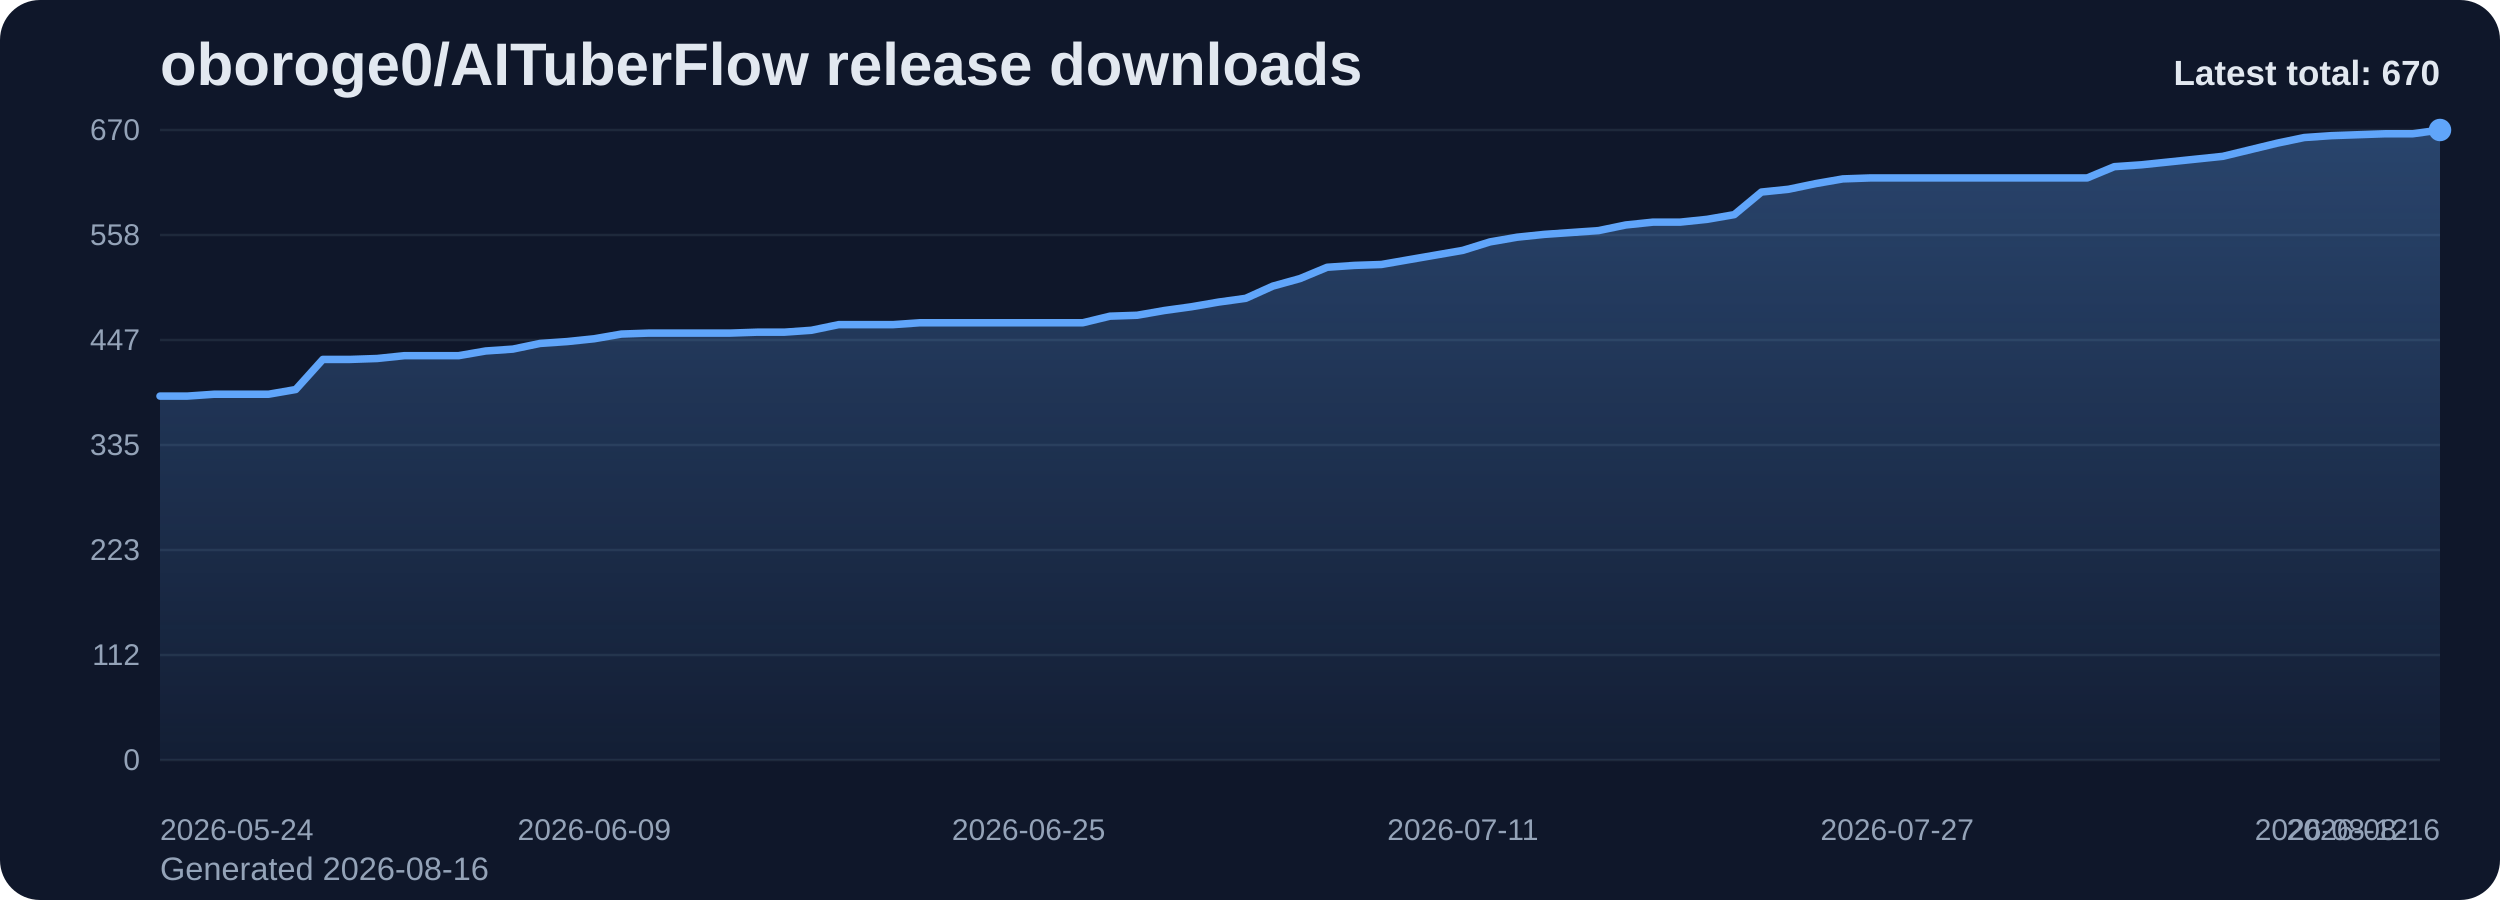
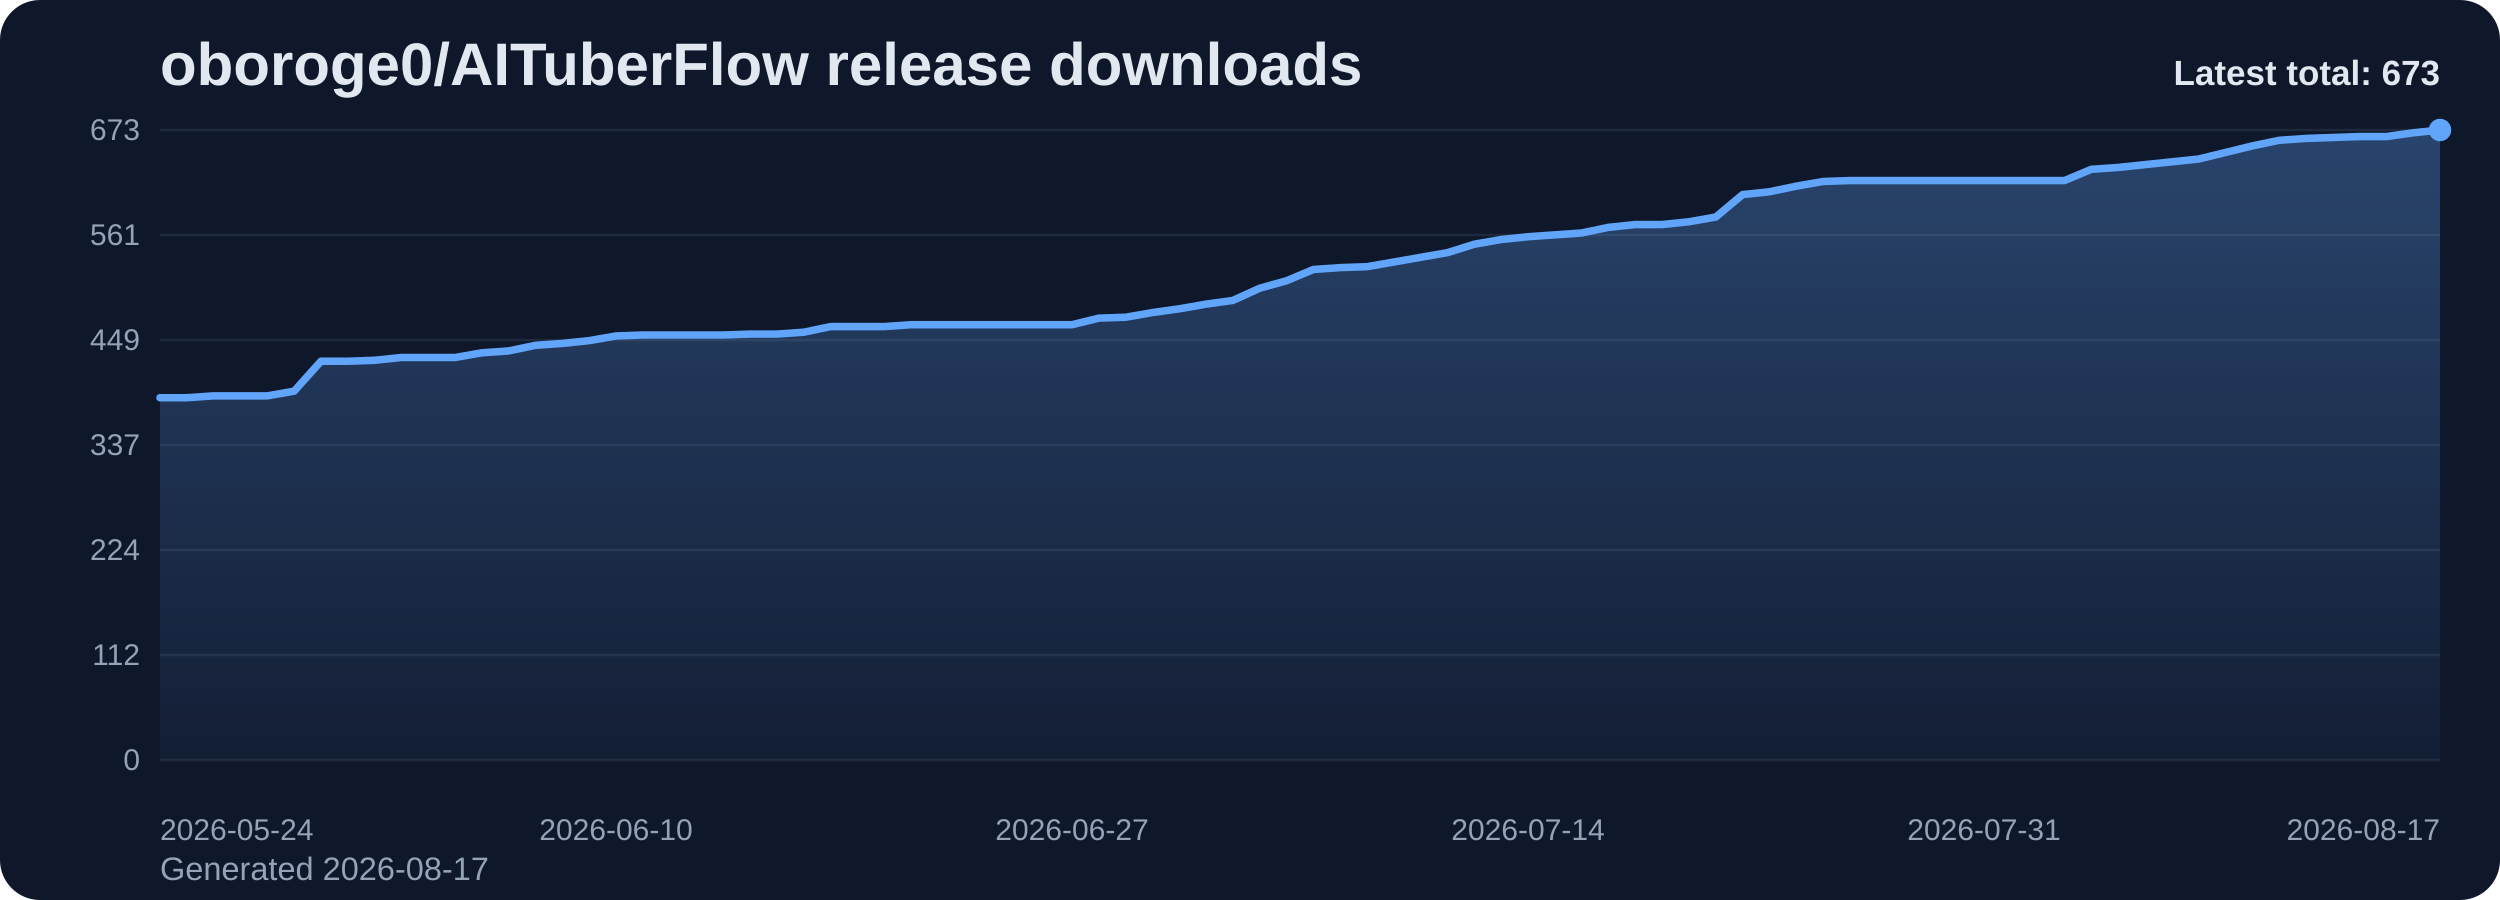
<svg xmlns="http://www.w3.org/2000/svg" viewBox="0 0 1000 360" role="img" aria-label="oboroge0/AITuberFlow release downloads chart">
  <defs>
    <linearGradient id="fill-total-trend-slate" x1="0" y1="0" x2="0" y2="1">
      <stop offset="0%" stop-color="#60a5fa" stop-opacity="0.32" />
      <stop offset="100%" stop-color="#60a5fa" stop-opacity="0.05" />
    </linearGradient>
    <style>
      .bg { fill: #0f172a; }
      .title { font: 700 24px Arial, sans-serif; fill: #e2e8f0; }
      .sub { font: 400 13px Arial, sans-serif; fill: #94a3b8; }
      .grid { stroke: #1e293b; stroke-width: 1; }
      .axis { font: 400 12px Arial, sans-serif; fill: #94a3b8; }
      .line { fill: none; stroke: #60a5fa; stroke-width: 3; stroke-linecap: round; stroke-linejoin: round; }
      .dot { fill: #60a5fa; }
      .value { font: 600 11px Arial, sans-serif; fill: #cbd5e1; }
      .latest { font: 700 14px Arial, sans-serif; fill: #e2e8f0; }
    </style>
  </defs>
  <rect class="bg" x="0" y="0" width="1000" height="360" rx="16" />
  <text class="title" x="64" y="34">oboroge0/AITuberFlow release downloads</text>
-   <text class="sub" x="64" y="352">Generated 2026-08-16</text>
+   <text class="sub" x="64" y="352">Generated 2026-08-17</text>
  <line x1="64" y1="52.00" x2="976" y2="52.00" class="grid" />
-   <text x="56" y="56.00" text-anchor="end" class="axis">670</text>
+   <text x="56" y="56.00" text-anchor="end" class="axis">673</text>
  <line x1="64" y1="94.00" x2="976" y2="94.00" class="grid" />
-   <text x="56" y="98.00" text-anchor="end" class="axis">558</text>
+   <text x="56" y="98.00" text-anchor="end" class="axis">561</text>
  <line x1="64" y1="136.00" x2="976" y2="136.00" class="grid" />
-   <text x="56" y="140.00" text-anchor="end" class="axis">447</text>
+   <text x="56" y="140.00" text-anchor="end" class="axis">449</text>
  <line x1="64" y1="178.00" x2="976" y2="178.00" class="grid" />
-   <text x="56" y="182.00" text-anchor="end" class="axis">335</text>
+   <text x="56" y="182.00" text-anchor="end" class="axis">337</text>
  <line x1="64" y1="220.00" x2="976" y2="220.00" class="grid" />
-   <text x="56" y="224.00" text-anchor="end" class="axis">223</text>
+   <text x="56" y="224.00" text-anchor="end" class="axis">224</text>
  <line x1="64" y1="262.00" x2="976" y2="262.00" class="grid" />
  <text x="56" y="266.00" text-anchor="end" class="axis">112</text>
  <line x1="64" y1="304.00" x2="976" y2="304.00" class="grid" />
  <text x="56" y="308.00" text-anchor="end" class="axis">0</text>
-   <path d="M 64.00 304 L 64.00 158.44 L 74.86 158.44 L 85.71 157.69 L 96.57 157.69 L 107.43 157.69 L 118.29 155.81 L 129.14 143.77 L 140.00 143.77 L 150.86 143.40 L 161.71 142.27 L 172.57 142.27 L 183.43 142.27 L 194.29 140.39 L 205.14 139.64 L 216.00 137.38 L 226.86 136.63 L 237.71 135.50 L 248.57 133.62 L 259.43 133.24 L 270.29 133.24 L 281.14 133.24 L 292.00 133.24 L 302.86 132.87 L 313.71 132.87 L 324.57 132.11 L 335.43 129.86 L 346.29 129.86 L 357.14 129.86 L 368.00 129.10 L 378.86 129.10 L 389.71 129.10 L 400.57 129.10 L 411.43 129.10 L 422.29 129.10 L 433.14 129.10 L 444.00 126.47 L 454.86 126.10 L 465.71 124.21 L 476.57 122.71 L 487.43 120.83 L 498.29 119.33 L 509.14 114.44 L 520.00 111.43 L 530.86 106.91 L 541.71 106.16 L 552.57 105.79 L 563.43 103.90 L 574.29 102.02 L 585.14 100.14 L 596.00 96.76 L 606.86 94.88 L 617.71 93.75 L 628.57 93.00 L 639.43 92.24 L 650.29 89.99 L 661.14 88.86 L 672.00 88.86 L 682.86 87.73 L 693.71 85.85 L 704.57 76.82 L 715.43 75.70 L 726.29 73.44 L 737.14 71.56 L 748.00 71.18 L 758.86 71.18 L 769.71 71.18 L 780.57 71.18 L 791.43 71.18 L 802.29 71.18 L 813.14 71.18 L 824.00 71.18 L 834.86 71.18 L 845.71 66.67 L 856.57 65.92 L 867.43 64.79 L 878.29 63.66 L 889.14 62.53 L 900.00 59.90 L 910.86 57.27 L 921.71 55.01 L 932.57 54.26 L 943.43 53.88 L 954.29 53.50 L 965.14 53.50 L 976.00 52.00 L 976.00 304 Z" fill="url(#fill-total-trend-slate)" />
-   <polyline class="line" points="64.00,158.44 74.86,158.44 85.71,157.69 96.57,157.69 107.43,157.69 118.29,155.81 129.14,143.77 140.00,143.77 150.86,143.40 161.71,142.27 172.57,142.27 183.43,142.27 194.29,140.39 205.14,139.64 216.00,137.38 226.86,136.63 237.71,135.50 248.57,133.62 259.43,133.24 270.29,133.24 281.14,133.24 292.00,133.24 302.86,132.87 313.71,132.87 324.57,132.11 335.43,129.86 346.29,129.86 357.14,129.86 368.00,129.10 378.86,129.10 389.71,129.10 400.57,129.10 411.43,129.10 422.29,129.10 433.14,129.10 444.00,126.47 454.86,126.10 465.71,124.21 476.57,122.71 487.43,120.83 498.29,119.33 509.14,114.44 520.00,111.43 530.86,106.91 541.71,106.16 552.57,105.79 563.43,103.90 574.29,102.02 585.14,100.14 596.00,96.76 606.86,94.88 617.71,93.75 628.57,93.00 639.43,92.24 650.29,89.99 661.14,88.86 672.00,88.86 682.86,87.73 693.71,85.85 704.57,76.82 715.43,75.70 726.29,73.44 737.14,71.56 748.00,71.18 758.86,71.18 769.71,71.18 780.57,71.18 791.43,71.18 802.29,71.18 813.14,71.18 824.00,71.18 834.86,71.18 845.71,66.67 856.57,65.92 867.43,64.79 878.29,63.66 889.14,62.53 900.00,59.90 910.86,57.27 921.71,55.01 932.57,54.26 943.43,53.88 954.29,53.50 965.14,53.50 976.00,52.00" />
+   <path d="M 64.00 304 L 64.00 159.09 L 74.73 159.09 L 85.46 158.34 L 96.19 158.34 L 106.92 158.34 L 117.65 156.47 L 128.38 144.49 L 139.11 144.49 L 149.84 144.11 L 160.56 142.99 L 171.29 142.99 L 182.02 142.99 L 192.75 141.12 L 203.48 140.37 L 214.21 138.12 L 224.94 137.37 L 235.67 136.25 L 246.40 134.38 L 257.13 134.00 L 267.86 134.00 L 278.59 134.00 L 289.32 134.00 L 300.05 133.63 L 310.78 133.63 L 321.51 132.88 L 332.24 130.63 L 342.96 130.63 L 353.69 130.63 L 364.42 129.88 L 375.15 129.88 L 385.88 129.88 L 396.61 129.88 L 407.34 129.88 L 418.07 129.88 L 428.80 129.88 L 439.53 127.26 L 450.26 126.89 L 460.99 125.02 L 471.72 123.52 L 482.45 121.65 L 493.18 120.15 L 503.91 115.28 L 514.64 112.29 L 525.36 107.79 L 536.09 107.04 L 546.82 106.67 L 557.55 104.80 L 568.28 102.92 L 579.01 101.05 L 589.74 97.68 L 600.47 95.81 L 611.20 94.69 L 621.93 93.94 L 632.66 93.19 L 643.39 90.94 L 654.12 89.82 L 664.85 89.82 L 675.58 88.70 L 686.31 86.82 L 697.04 77.84 L 707.76 76.71 L 718.49 74.47 L 729.22 72.59 L 739.95 72.22 L 750.68 72.22 L 761.41 72.22 L 772.14 72.22 L 782.87 72.22 L 793.60 72.22 L 804.33 72.22 L 815.06 72.22 L 825.79 72.22 L 836.52 67.73 L 847.25 66.98 L 857.98 65.85 L 868.71 64.73 L 879.44 63.61 L 890.16 60.99 L 900.89 58.37 L 911.62 56.12 L 922.35 55.37 L 933.08 55.00 L 943.81 54.62 L 954.54 54.62 L 965.27 53.12 L 976.00 52.00 L 976.00 304 Z" fill="url(#fill-total-trend-slate)" />
+   <polyline class="line" points="64.00,159.09 74.73,159.09 85.46,158.34 96.19,158.34 106.92,158.34 117.65,156.47 128.38,144.49 139.11,144.49 149.84,144.11 160.56,142.99 171.29,142.99 182.02,142.99 192.75,141.12 203.48,140.37 214.21,138.12 224.94,137.37 235.67,136.25 246.40,134.38 257.13,134.00 267.86,134.00 278.59,134.00 289.32,134.00 300.05,133.63 310.78,133.63 321.51,132.88 332.24,130.63 342.96,130.63 353.69,130.63 364.42,129.88 375.15,129.88 385.88,129.88 396.61,129.88 407.34,129.88 418.07,129.88 428.80,129.88 439.53,127.26 450.26,126.89 460.99,125.02 471.72,123.52 482.45,121.65 493.18,120.15 503.91,115.28 514.64,112.29 525.36,107.79 536.09,107.04 546.82,106.67 557.55,104.80 568.28,102.92 579.01,101.05 589.74,97.68 600.47,95.81 611.20,94.69 621.93,93.94 632.66,93.19 643.39,90.94 654.12,89.82 664.85,89.82 675.58,88.70 686.31,86.82 697.04,77.84 707.76,76.71 718.49,74.47 729.22,72.59 739.95,72.22 750.68,72.22 761.41,72.22 772.14,72.22 782.87,72.22 793.60,72.22 804.33,72.22 815.06,72.22 825.79,72.22 836.52,67.73 847.25,66.98 857.98,65.85 868.71,64.73 879.44,63.61 890.16,60.99 900.89,58.37 911.62,56.12 922.35,55.37 933.08,55.00 943.81,54.62 954.54,54.62 965.27,53.12 976.00,52.00" />
  <circle class="dot" cx="976.00" cy="52.00" r="4.5" />
  <text class="axis" x="64.00" y="336" text-anchor="start">2026-05-24</text>
-   <text class="axis" x="237.71" y="336" text-anchor="middle">2026-06-09</text>
-   <text class="axis" x="411.43" y="336" text-anchor="middle">2026-06-25</text>
-   <text class="axis" x="585.14" y="336" text-anchor="middle">2026-07-11</text>
-   <text class="axis" x="758.86" y="336" text-anchor="middle">2026-07-27</text>
-   <text class="axis" x="932.57" y="336" text-anchor="middle">2026-08-12</text>
-   <text class="axis" x="976.00" y="336" text-anchor="end">2026-08-16</text>
-   <text class="latest" x="976" y="34" text-anchor="end">Latest total: 670</text>
+   <text class="axis" x="246.40" y="336" text-anchor="middle">2026-06-10</text>
+   <text class="axis" x="428.80" y="336" text-anchor="middle">2026-06-27</text>
+   <text class="axis" x="611.20" y="336" text-anchor="middle">2026-07-14</text>
+   <text class="axis" x="793.60" y="336" text-anchor="middle">2026-07-31</text>
+   <text class="axis" x="976.00" y="336" text-anchor="end">2026-08-17</text>
+   <text class="latest" x="976" y="34" text-anchor="end">Latest total: 673</text>
</svg>
